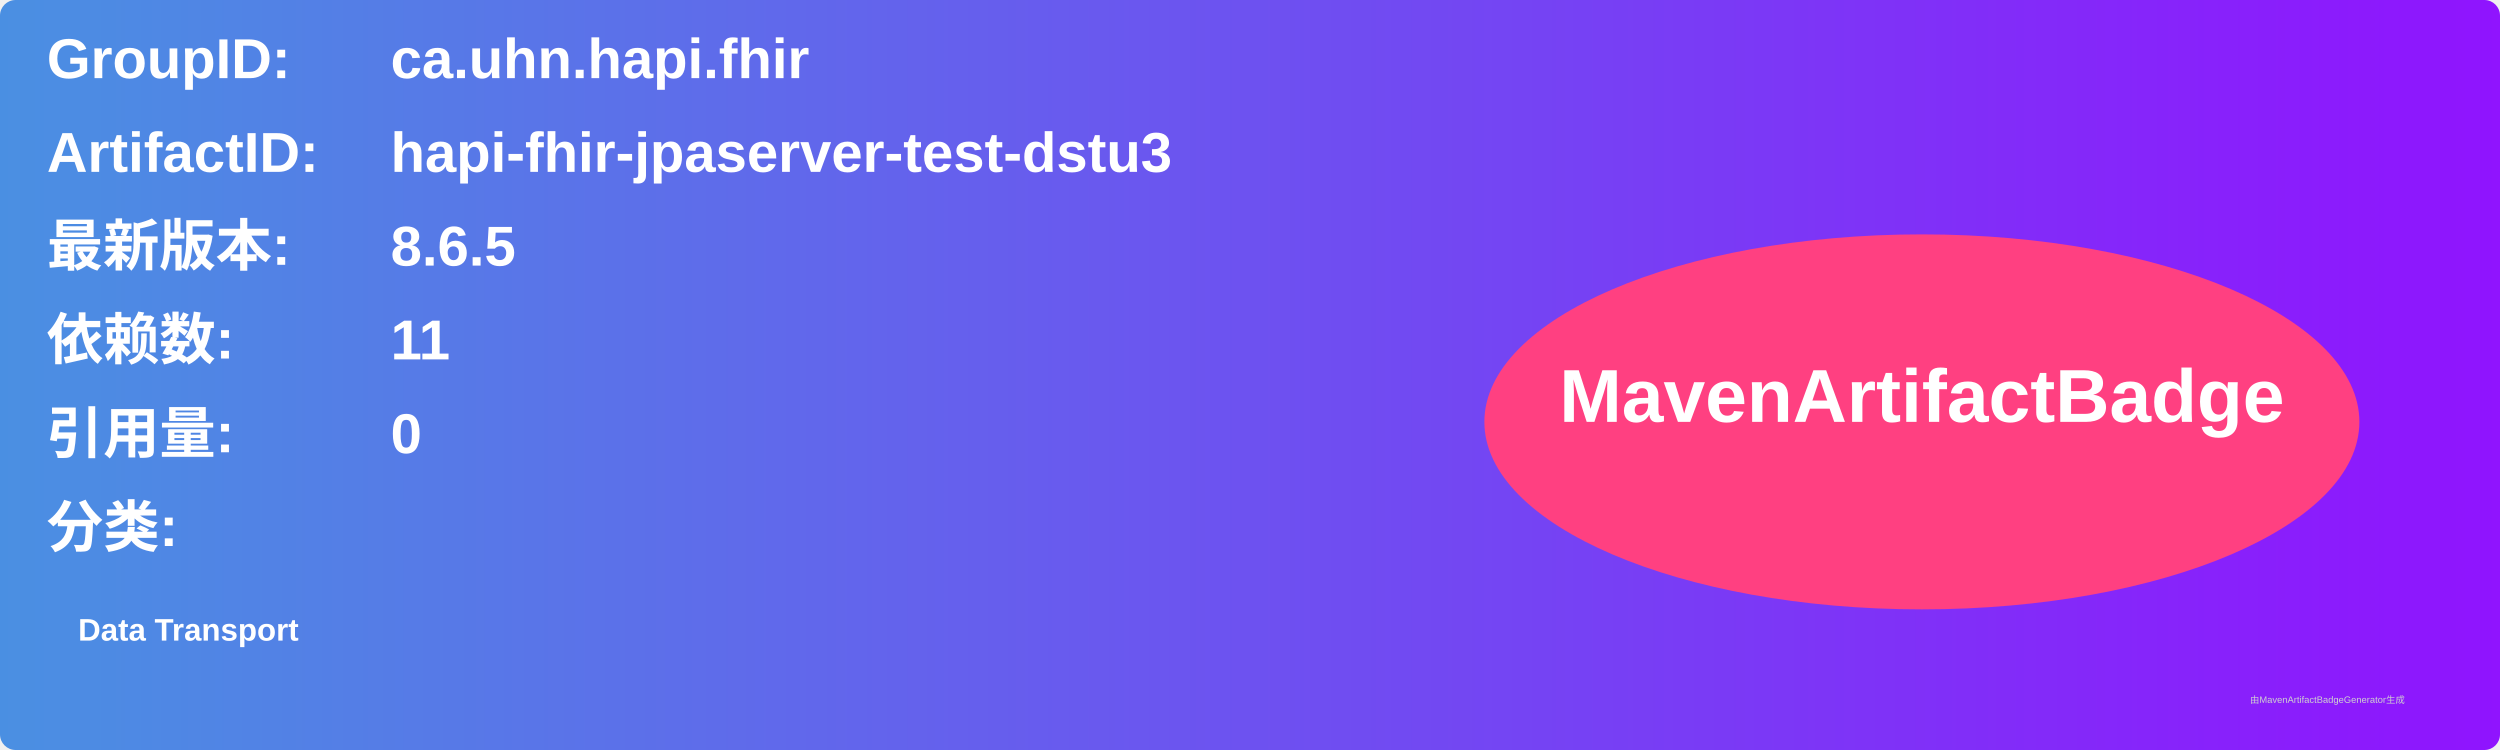
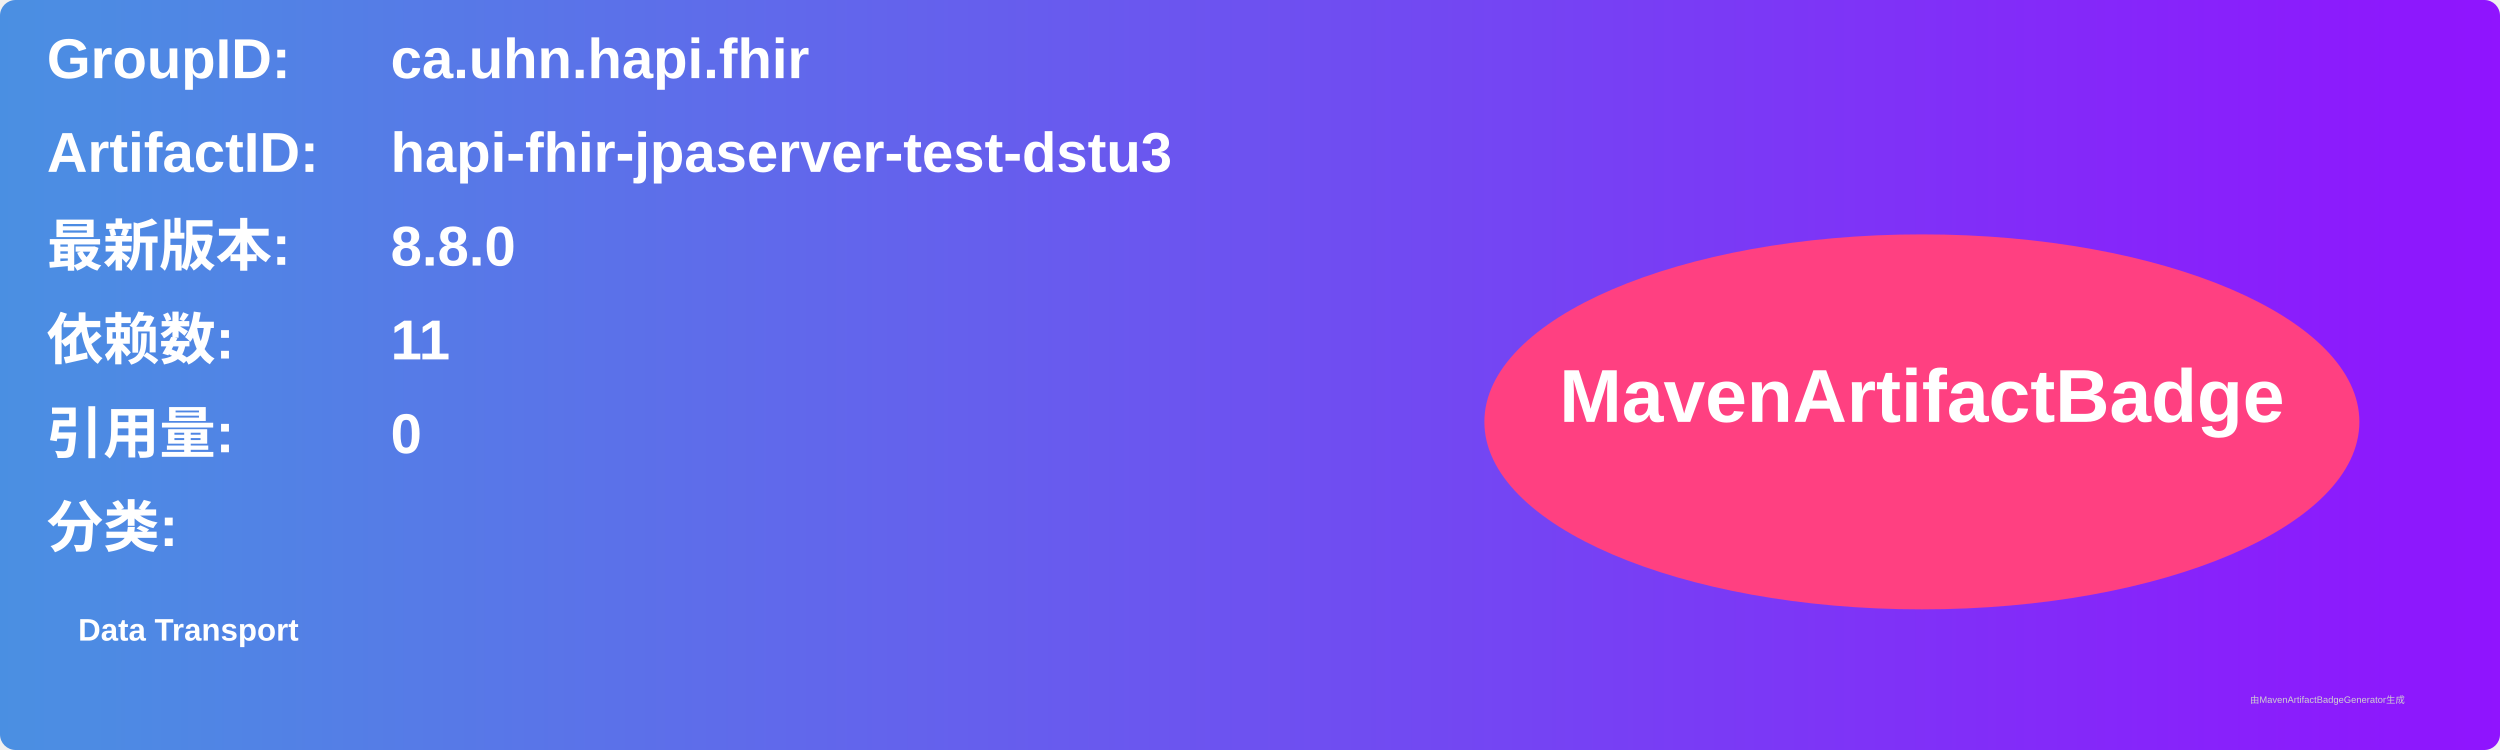
<svg xmlns="http://www.w3.org/2000/svg" width="800" height="240" viewBox="0 0 800 240">
  <linearGradient id="grad" x1="0%" y1="0%" x2="100%" y2="0%">
    <stop offset="0%" stop-color="#4a90e2" />
    <stop offset="100%" stop-color="#9013fe" />
  </linearGradient>
  <rect width="100%" height="100%" rx="5" ry="5" fill="url(#grad)" />
  <g transform="translate(15, 15)">
    <text x="0" y="10" font-family="Arial" font-size="18" fill="white" font-weight="bold" width="260">GroupID:</text>
    <text x="110" y="10" font-family="Arial" font-size="18" fill="white" font-weight="bold" width="460">ca.uhn.hapi.fhir</text>
    <text x="0" y="40" font-family="Arial" font-size="18" fill="white" font-weight="bold" width="260">ArtifactID:</text>
    <text x="110" y="40" font-family="Arial" font-size="18" fill="white" font-weight="bold" width="460">hapi-fhir-jpaserver-test-dstu3</text>
    <text x="0" y="70" font-family="Arial" font-size="18" fill="white" font-weight="bold">最新版本:</text>
    <text x="110" y="70" font-family="Arial" font-size="18" fill="white" font-weight="bold">
-       <tspan font-weight="bold">8.6.5</tspan>
+       <tspan font-weight="bold">8.8.0</tspan>
    </text>
    <text x="0" y="100" font-family="Arial" font-size="18" fill="white" font-weight="bold">依赖数: </text>
    <text x="110" y="100" font-family="Arial" font-size="18" fill="white">
      <tspan font-weight="bold">11</tspan>
    </text>
    <text x="0" y="130" font-family="Arial" font-size="18" fill="white" font-weight="bold">引用量: </text>
    <text x="110" y="130" font-family="Arial" font-size="18" fill="white">
      <tspan font-weight="bold">0</tspan>
    </text>
    <text x="0" y="160" font-family="Arial" font-size="18" fill="white" font-weight="bold">分类:</text>
    <text x="10" y="190" font-family="Arial" font-size="10" fill="white">
      <tspan font-weight="bold">Data Transport</tspan>
    </text>
    <ellipse cx="600" cy="120" rx="140" ry="60" fill="#ff4081" />
    <text x="600" y="120" text-anchor="middle" font-family="Arial" font-size="24" fill="white" font-weight="bold">MavenArtifactBadge</text>
  </g>
  <text x="720" y="225" font-family="Arial" font-size="3" fill="#d0d0d0">由MavenArtifactBadgeGenerator生成</text>
</svg>
